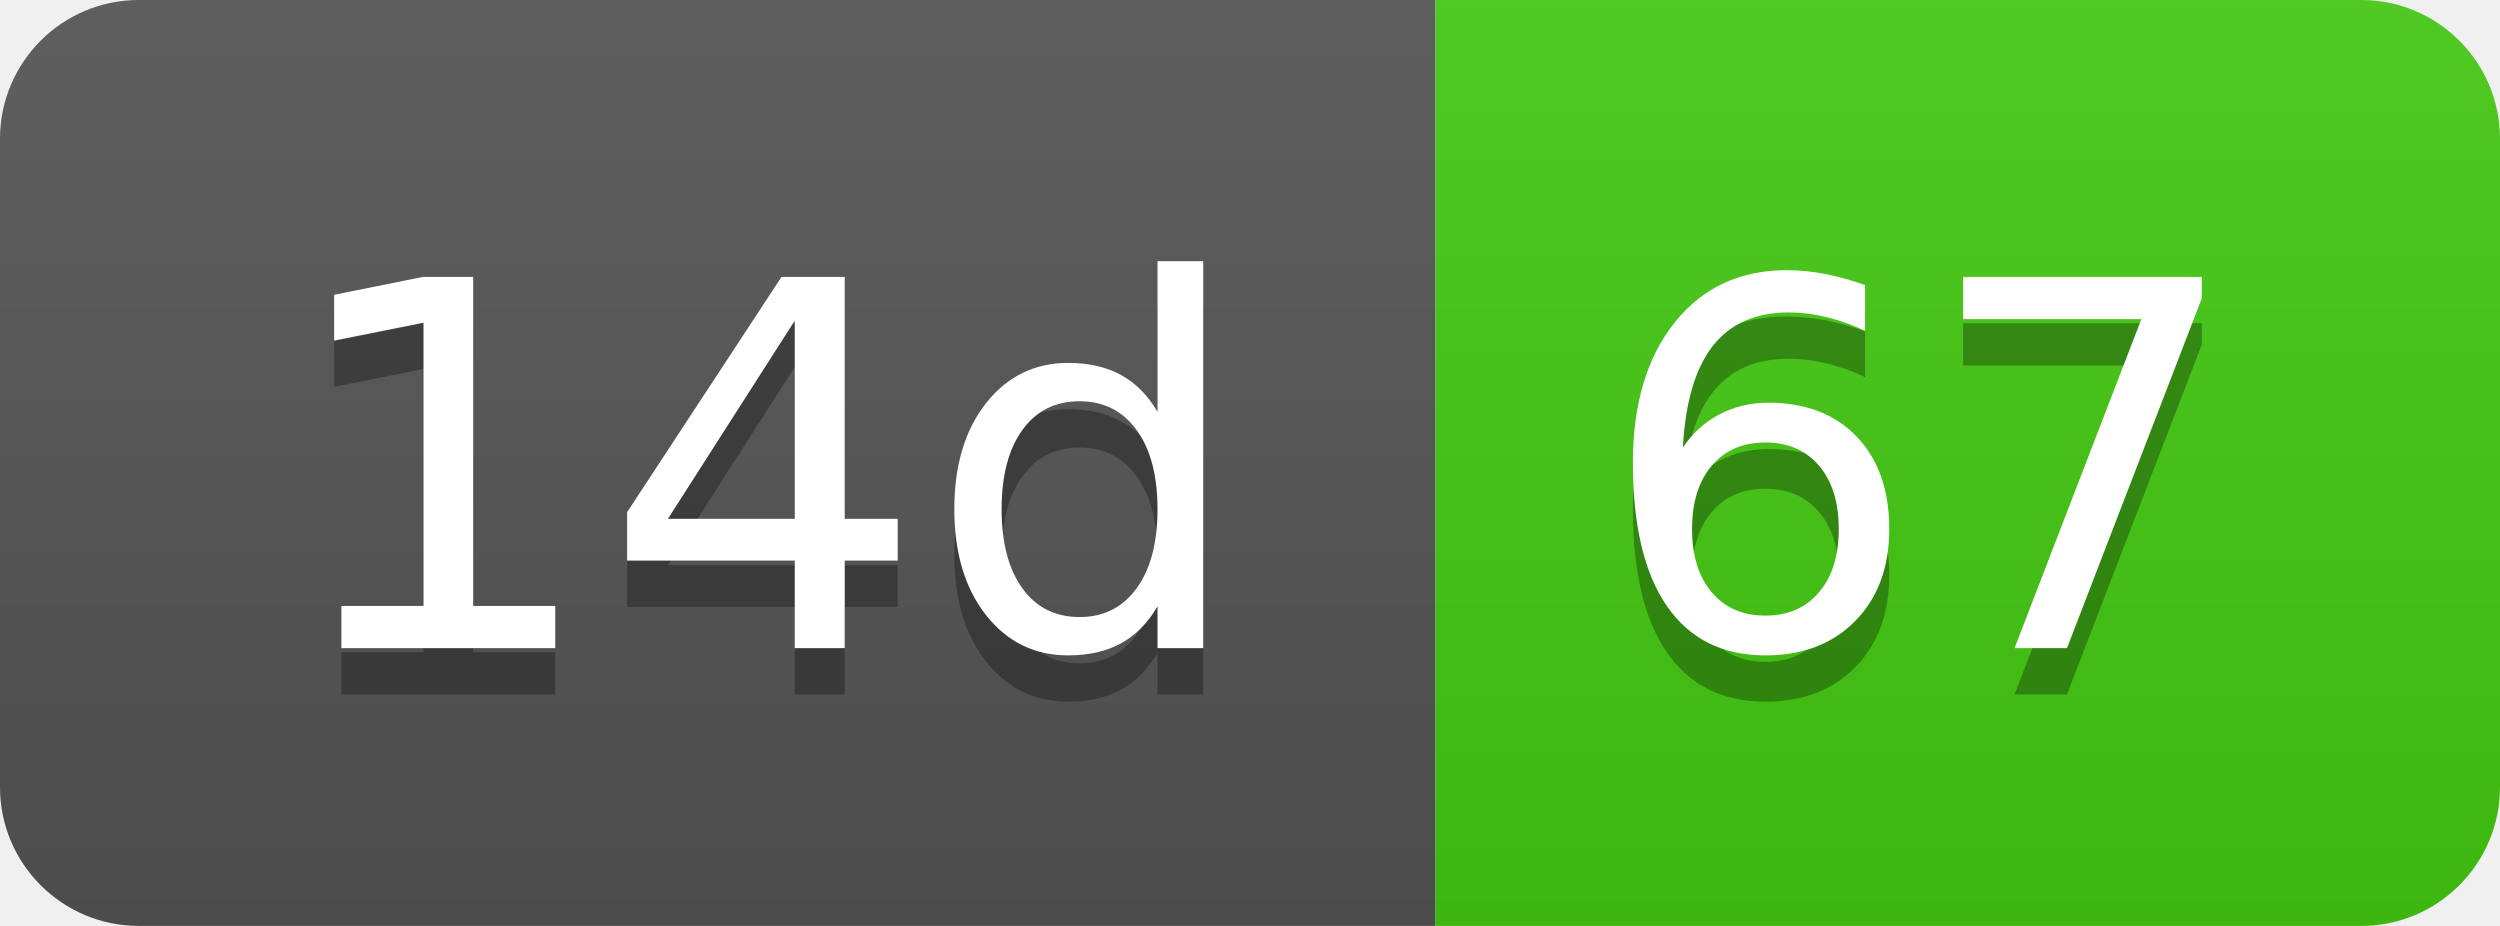
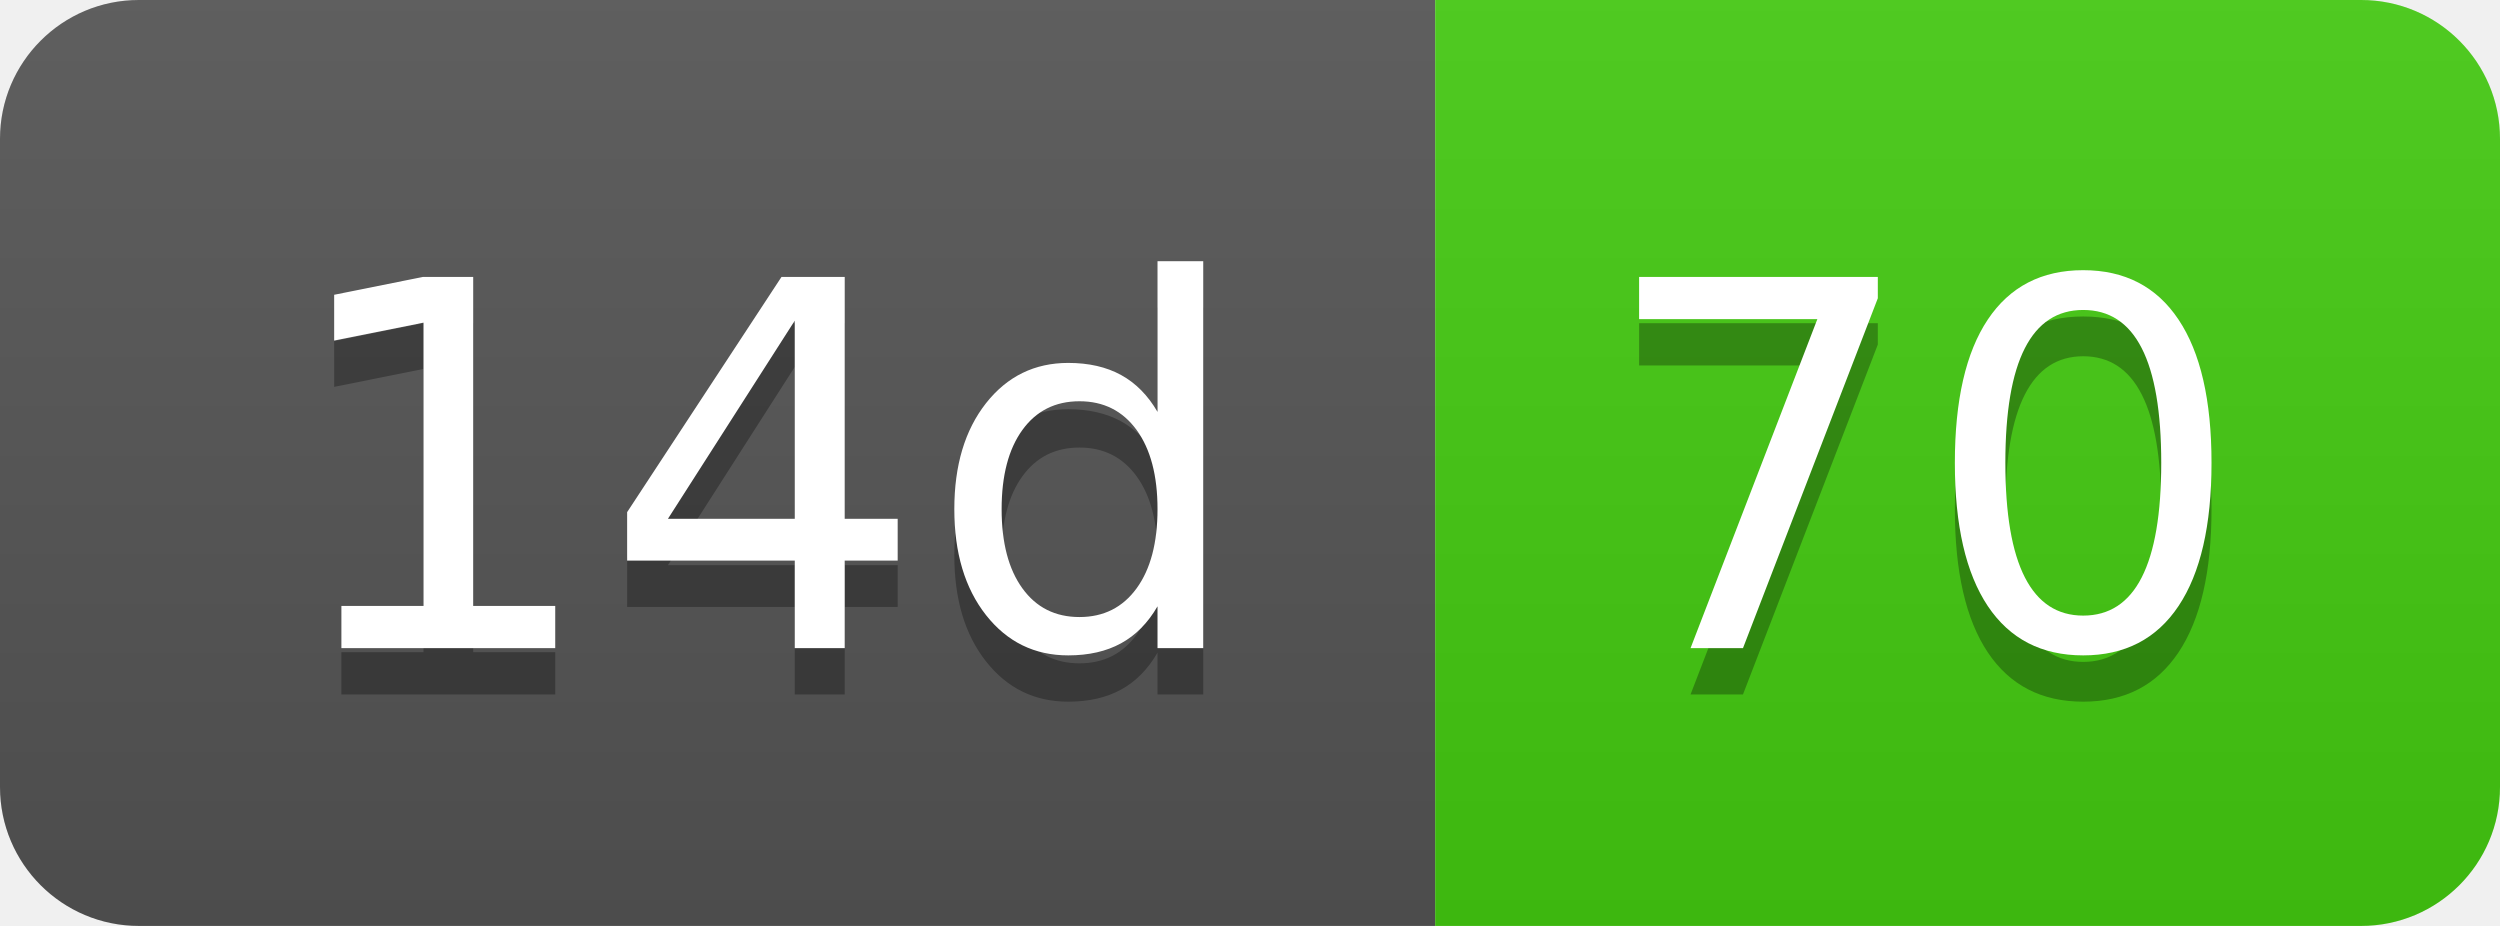
- <svg xmlns="http://www.w3.org/2000/svg" width="54" height="20" role="img" aria-label="14d: 67">
+ <svg xmlns="http://www.w3.org/2000/svg" width="54" height="20" role="img" aria-label="14d: 70">
  <linearGradient id="s" x2="0" y2="100%">
    <stop offset="0" stop-color="#bbb" stop-opacity=".1" />
    <stop offset="1" stop-opacity=".1" />
  </linearGradient>
  <clipPath id="r">
    <rect width="54" height="20" rx="3" fill="#fff" />
  </clipPath>
  <g clip-path="url(#r)">
    <rect width="31" height="20" fill="#555" />
    <rect x="31" width="23" height="20" fill="#4c1" />
    <rect width="54" height="20" fill="url(#s)" />
  </g>
  <g fill="#fff" text-anchor="middle" font-family="Verdana,Geneva,DejaVu Sans,sans-serif" text-rendering="geometricPrecision" font-size="110">
    <text aria-hidden="true" x="165" y="150" fill="#010101" fill-opacity=".3" transform="scale(.1)" textLength="210">14d</text>
    <text x="165" y="140" transform="scale(.1)" fill="#fff" textLength="210">14d</text>
-     <text aria-hidden="true" x="415" y="150" fill="#010101" fill-opacity=".3" transform="scale(.1)" textLength="130">67</text>
-     <text x="415" y="140" transform="scale(.1)" fill="#fff" textLength="130">67</text>
+     <text aria-hidden="true" x="415" y="150" fill="#010101" fill-opacity=".3" transform="scale(.1)" textLength="130">70</text>
+     <text x="415" y="140" transform="scale(.1)" fill="#fff" textLength="130">70</text>
  </g>
</svg>
